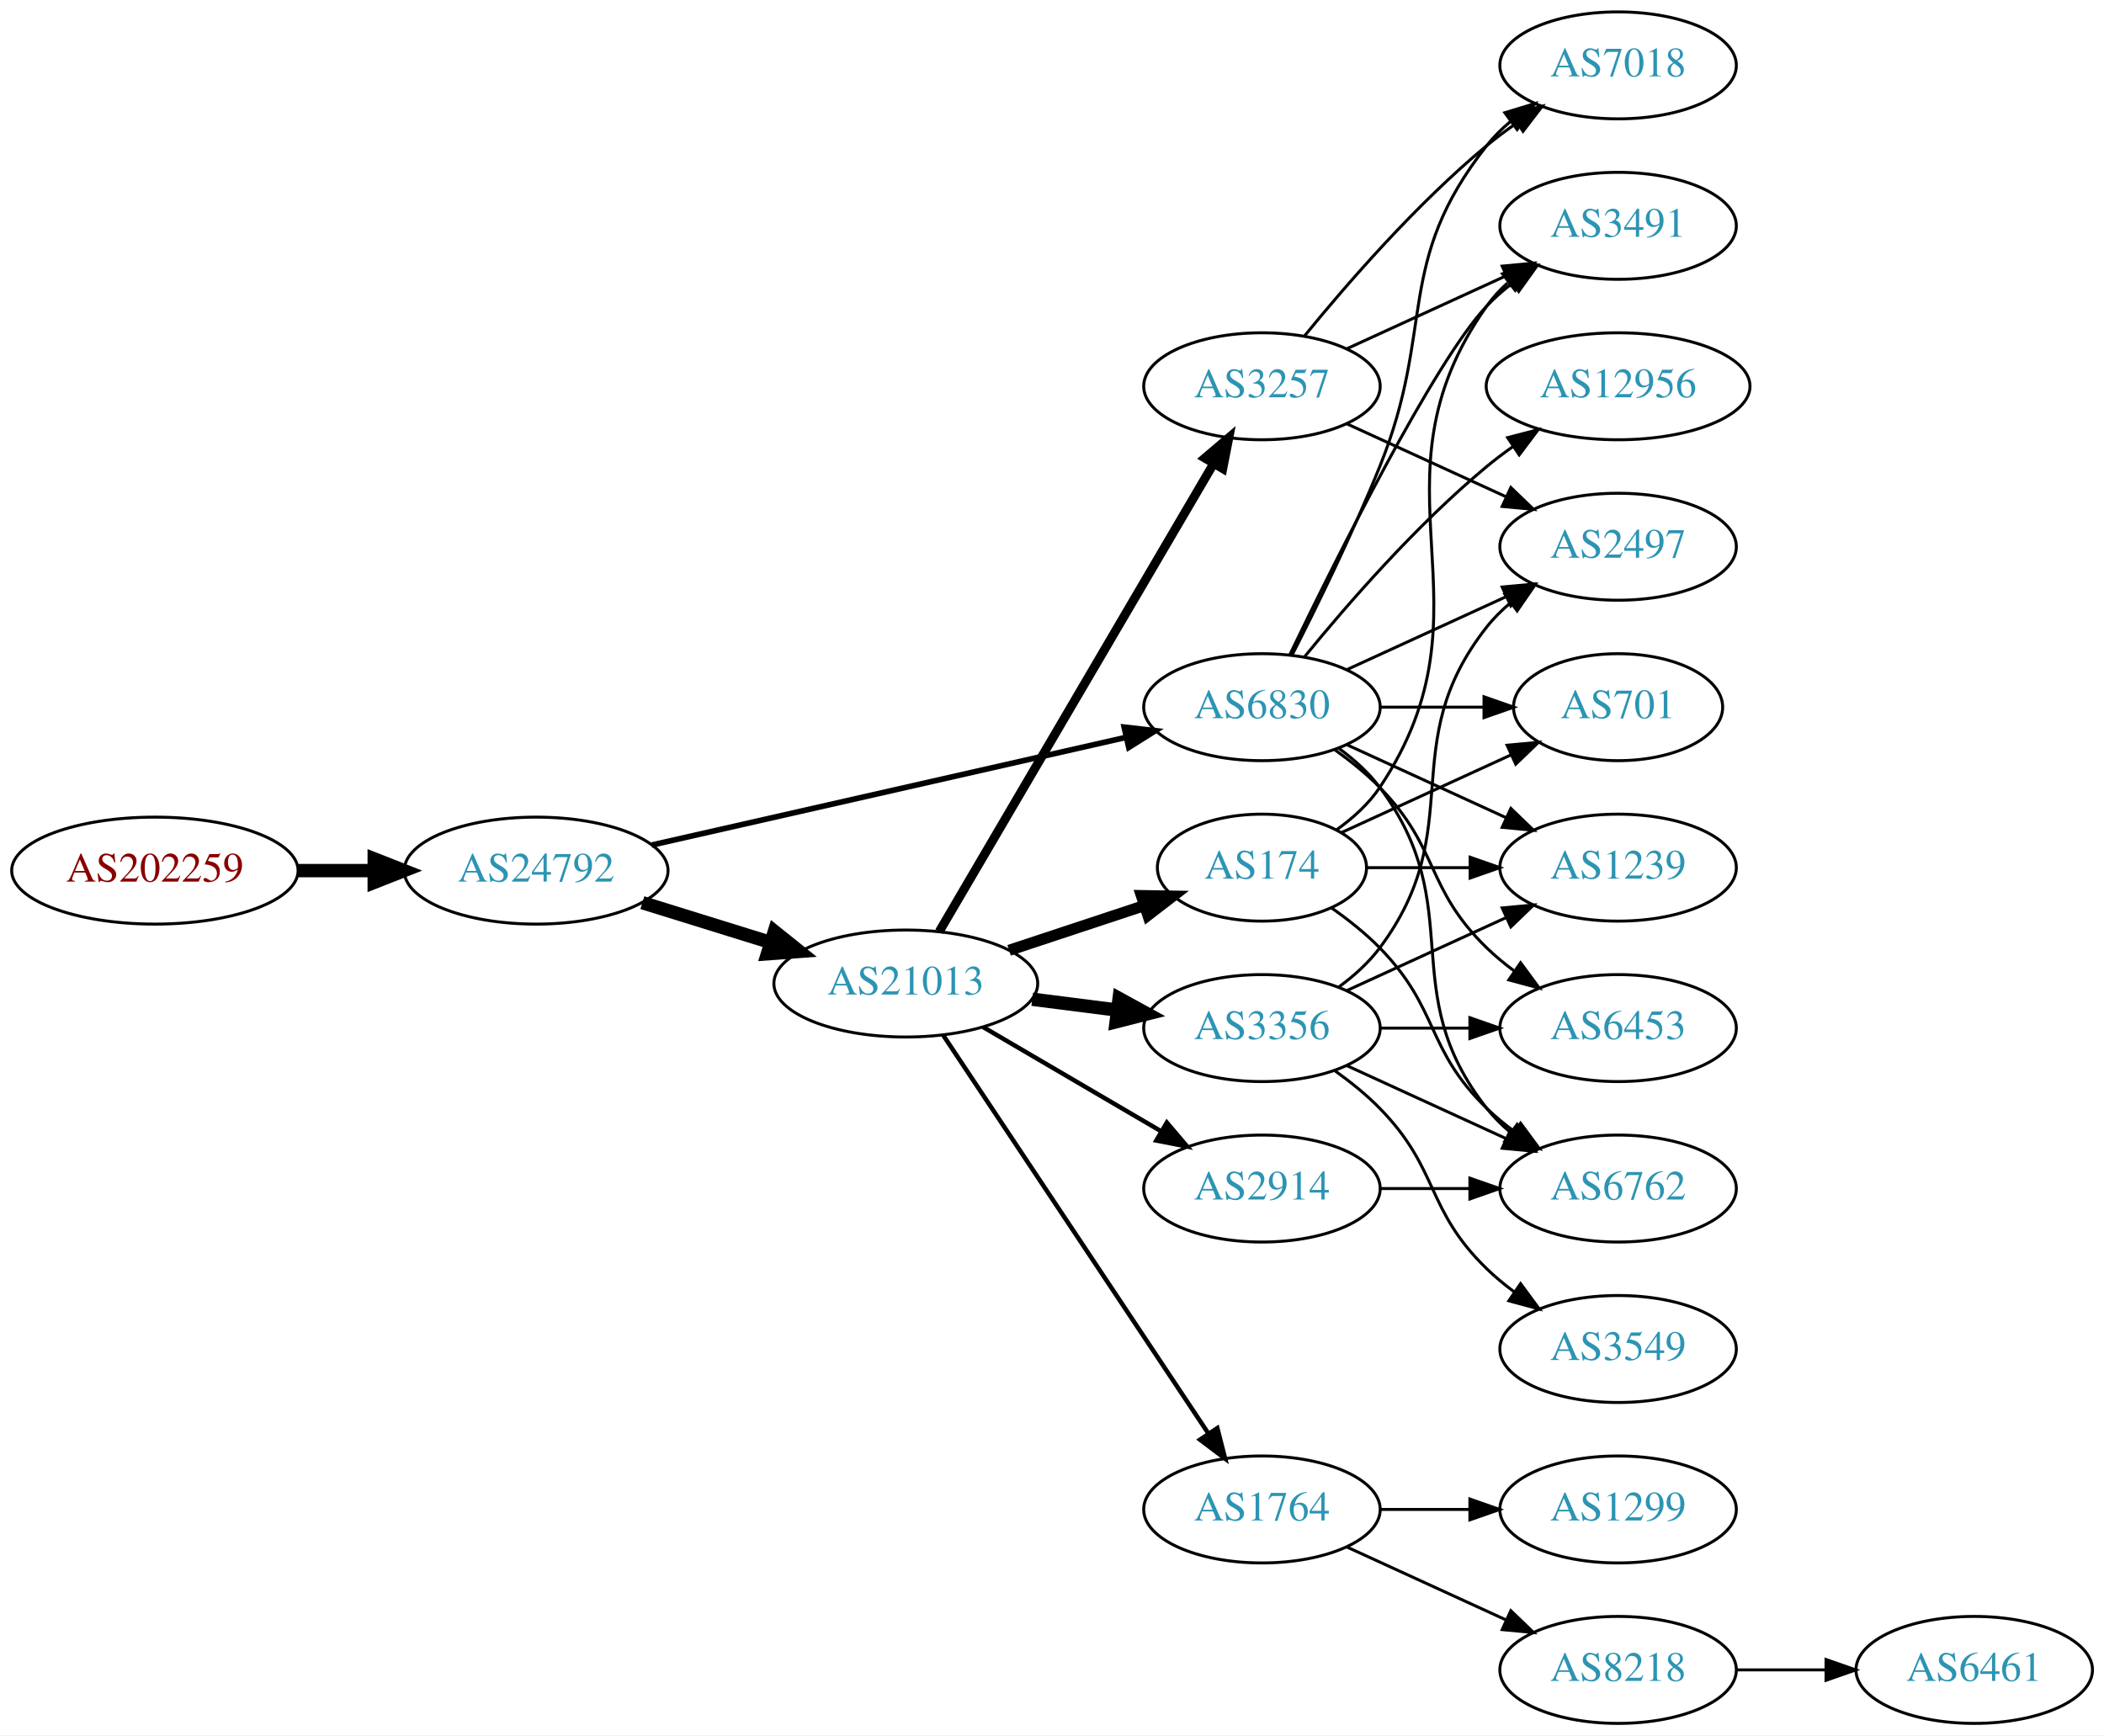
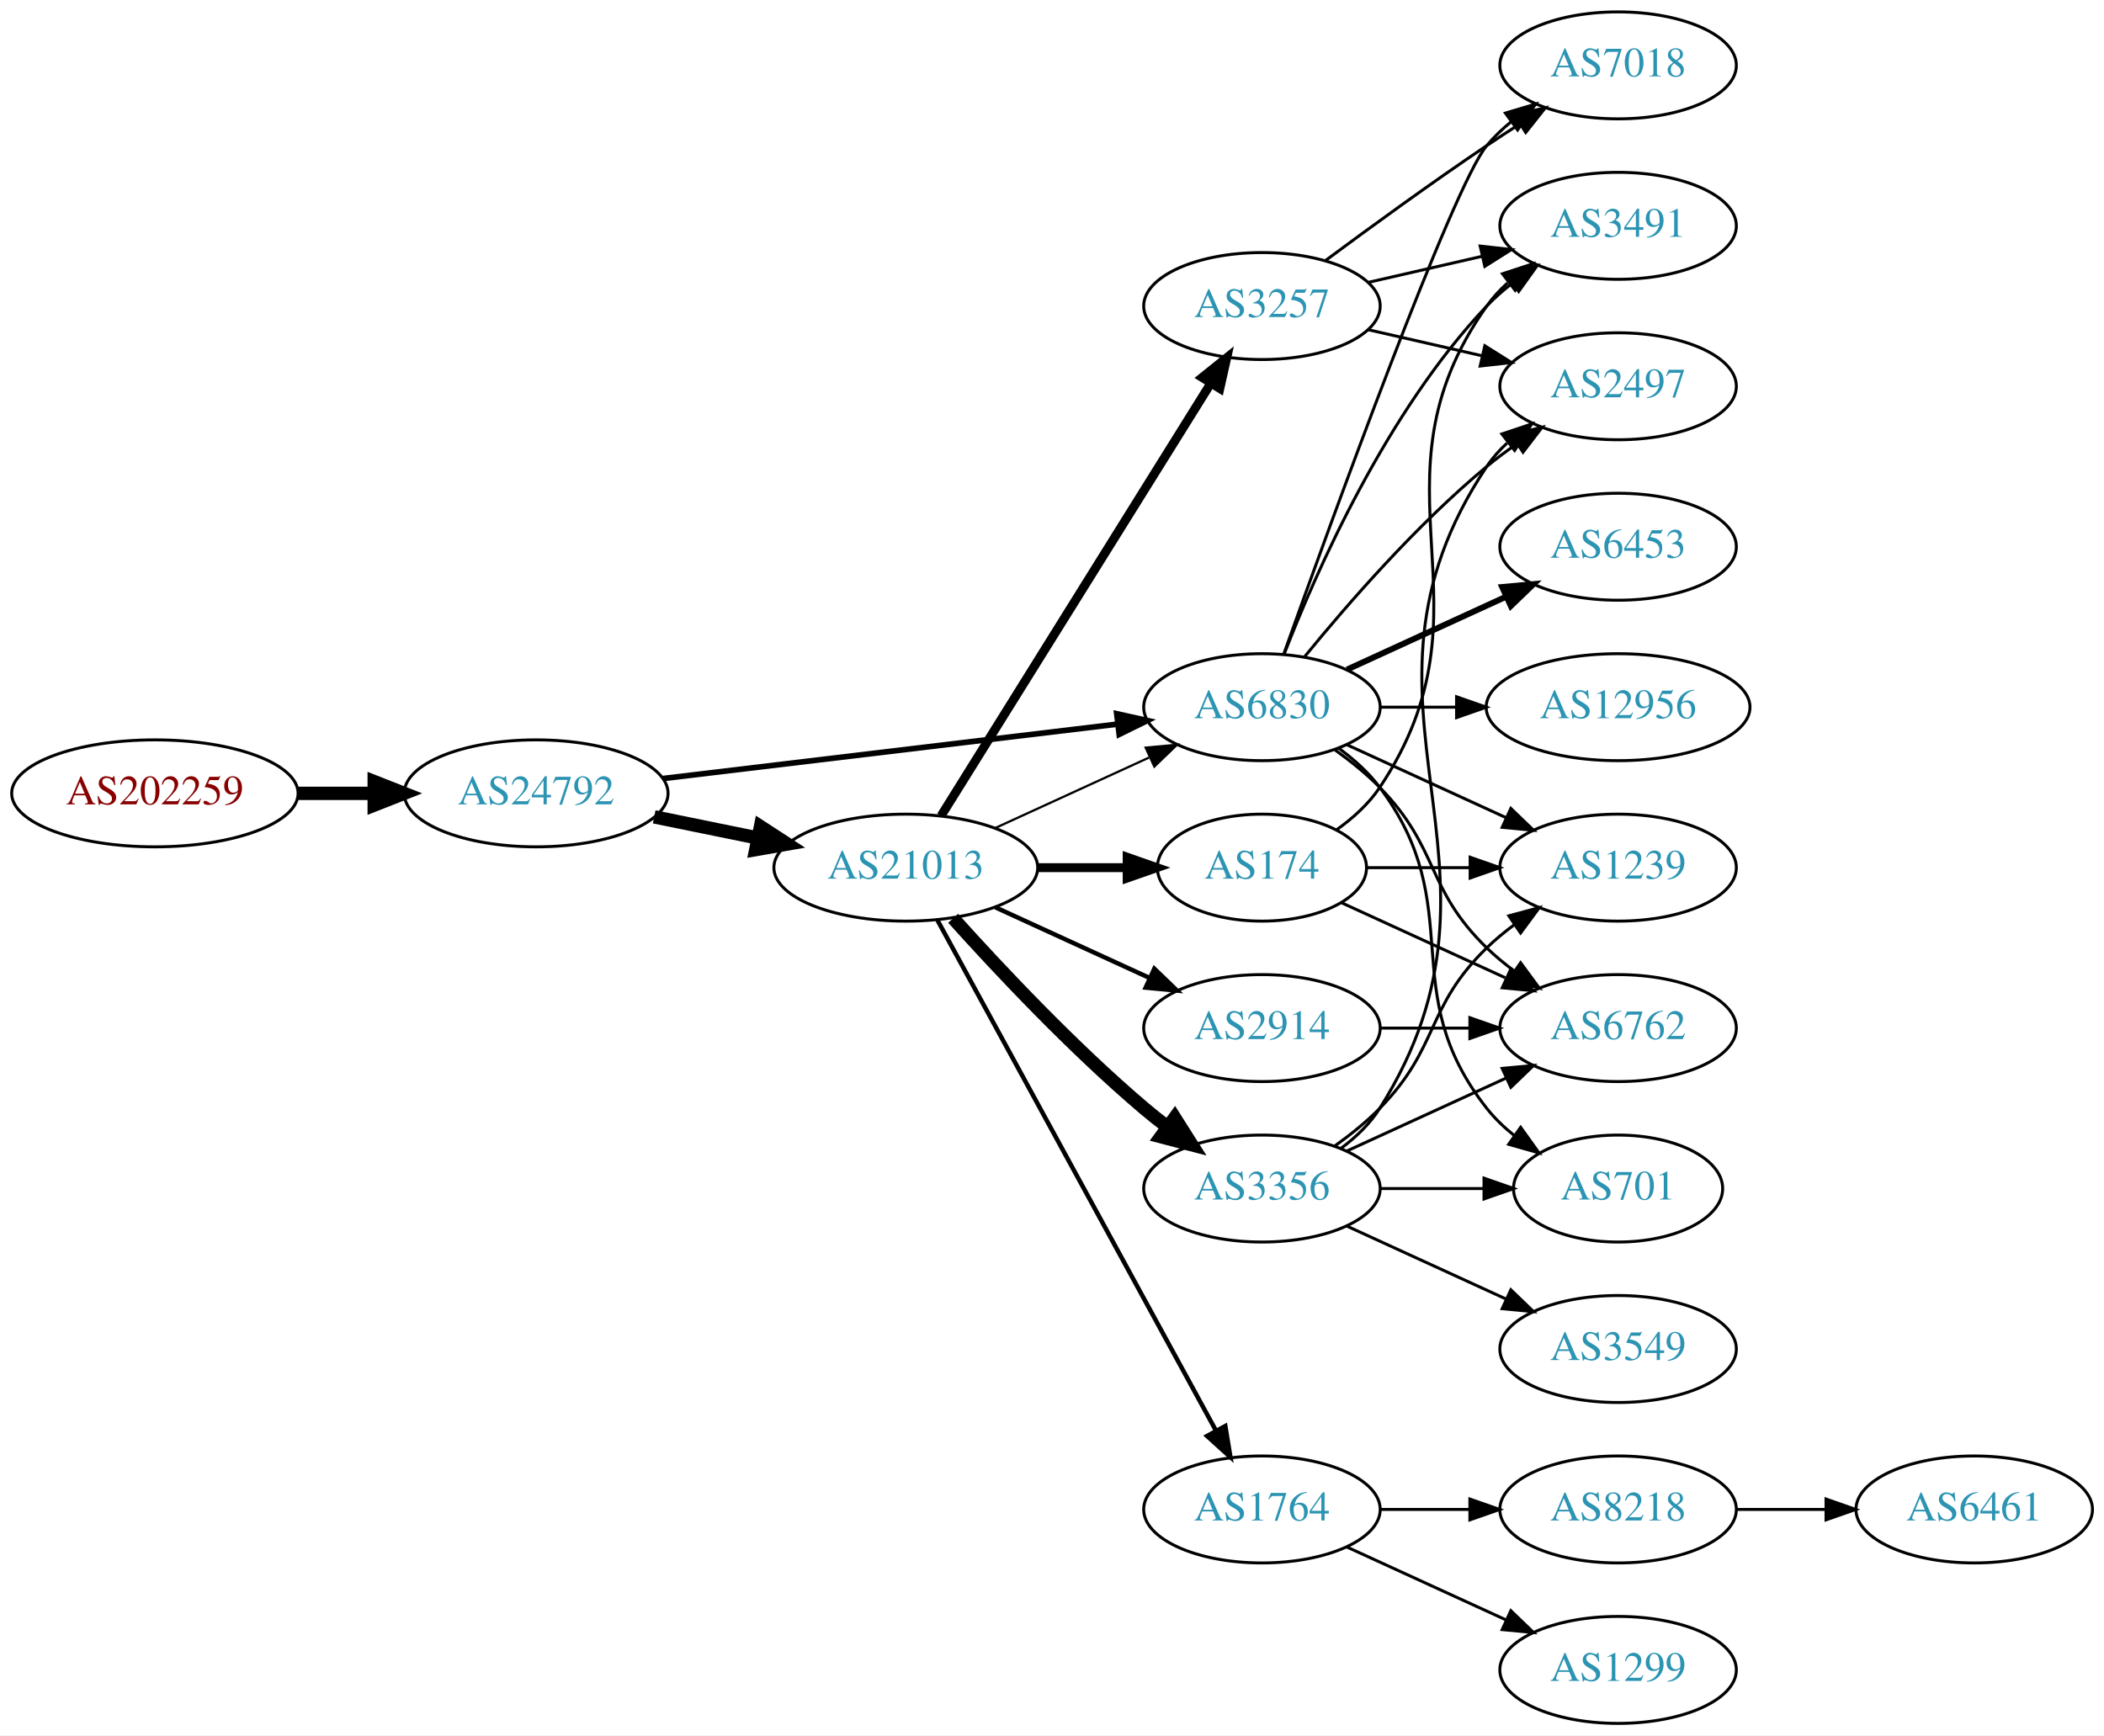
<svg xmlns="http://www.w3.org/2000/svg" xmlns:xlink="http://www.w3.org/1999/xlink" width="708pt" height="584pt" viewBox="0.00 0.00 707.95 584.00">
  <g id="graph0" class="graph" transform="scale(1 1) rotate(0) translate(4 580)">
    <polygon fill="white" stroke="none" points="-4,4 -4,-580 703.954,-580 703.954,4 -4,4" />
    <g id="node1" class="node">
      <g id="a_node1">
        <a xlink:href="/asn/202259" xlink:title="AS202259 ~ ISP4U GmbH [AT]">
-           <ellipse fill="#ffffff" stroke="black" cx="48.096" cy="-287" rx="48.192" ry="18" />
-           <text text-anchor="middle" x="48.096" y="-283.3" font-family="Times,serif" font-size="14.00" fill="#880000">AS202259</text>
+           <ellipse fill="#ffffff" stroke="black" cx="48.096" cy="-313" rx="48.192" ry="18" />
+           <text text-anchor="middle" x="48.096" y="-309.3" font-family="Times,serif" font-size="14.00" fill="#880000">AS202259</text>
        </a>
      </g>
    </g>
    <g id="node2" class="node">
      <g id="a_node2">
        <a xlink:href="/asn/24792" xlink:title="AS24792 ~ KITZNET-AS [AT]">
-           <ellipse fill="#ffffff" stroke="black" cx="176.388" cy="-287" rx="44.393" ry="18" />
-           <text text-anchor="middle" x="176.388" y="-283.3" font-family="Times,serif" font-size="14.00" fill="#2c94b3">AS24792</text>
+           <ellipse fill="#ffffff" stroke="black" cx="176.388" cy="-313" rx="44.393" ry="18" />
+           <text text-anchor="middle" x="176.388" y="-309.3" font-family="Times,serif" font-size="14.00" fill="#2c94b3">AS24792</text>
        </a>
      </g>
    </g>
    <g id="edge1" class="edge">
-       <path fill="none" stroke="black" stroke-width="4.5" d="M96.481,-287C104.742,-287 113.386,-287 121.799,-287" />
-       <polygon fill="black" stroke="black" stroke-width="4.5" points="121.904,-290.938 131.904,-287 121.904,-283.063 121.904,-290.938" />
+       <path fill="none" stroke="black" stroke-width="4.5" d="M96.481,-313C104.742,-313 113.386,-313 121.799,-313" />
+       <polygon fill="black" stroke="black" stroke-width="4.5" points="121.904,-316.938 131.904,-313 121.904,-309.063 121.904,-316.938" />
    </g>
    <g id="node3" class="node">
      <g id="a_node3">
+         <a xlink:href="/asn/21013" xlink:title="AS21013 ~ Wels, AT [AT]">
+           <ellipse fill="#ffffff" stroke="black" cx="300.78" cy="-288" rx="44.393" ry="18" />
+           <text text-anchor="middle" x="300.78" y="-284.3" font-family="Times,serif" font-size="14.00" fill="#2c94b3">AS21013</text>
+         </a>
+       </g>
+     </g>
+     <g id="edge2" class="edge">
+       <path fill="none" stroke="black" stroke-width="4.5" d="M216.113,-305.09C227.163,-302.833 239.348,-300.344 250.919,-297.98" />
+       <polygon fill="black" stroke="black" stroke-width="4.5" points="251.876,-301.804 260.886,-295.945 250.3,-294.088 251.876,-301.804" />
+     </g>
+     <g id="node4" class="node">
+       <g id="a_node4">
        <a xlink:href="/asn/6830" xlink:title="AS6830 ~ LGI-UPC [AT]">
          <ellipse fill="#ffffff" stroke="black" cx="420.622" cy="-342" rx="39.794" ry="18" />
          <text text-anchor="middle" x="420.622" y="-338.3" font-family="Times,serif" font-size="14.00" fill="#2c94b3">AS6830</text>
        </a>
      </g>
    </g>
-     <g id="edge2" class="edge">
-       <path fill="none" stroke="black" stroke-width="1.895" d="M215.237,-295.594C258.411,-305.396 328.944,-321.411 374.823,-331.828" />
-       <polygon fill="black" stroke="black" stroke-width="1.895" points="374.26,-335.289 384.787,-334.091 375.81,-328.463 374.26,-335.289" />
-     </g>
-     <g id="node4" class="node">
-       <g id="a_node4">
-         <a xlink:href="/asn/21013" xlink:title="AS21013 ~ Wels, AT [AT]">
-           <ellipse fill="#ffffff" stroke="black" cx="300.78" cy="-249" rx="44.393" ry="18" />
-           <text text-anchor="middle" x="300.78" y="-245.3" font-family="Times,serif" font-size="14.00" fill="#2c94b3">AS21013</text>
-         </a>
-       </g>
-     </g>
    <g id="edge3" class="edge">
-       <path fill="none" stroke="black" stroke-width="4.5" d="M212.133,-276.212C225.57,-272.041 241.113,-267.215 255.346,-262.796" />
-       <polygon fill="black" stroke="black" stroke-width="4.5" points="256.565,-266.54 264.948,-259.815 254.23,-259.019 256.565,-266.54" />
+       <path fill="none" stroke="black" stroke-width="1.895" d="M219.029,-317.985C261.572,-323.078 327.537,-330.976 372.098,-336.31" />
+       <polygon fill="black" stroke="black" stroke-width="1.895" points="371.755,-339.794 382.1,-337.508 372.587,-332.844 371.755,-339.794" />
+     </g>
+     <g id="edge9" class="edge">
+       <path fill="none" stroke="black" stroke-width="0.75" d="M330.909,-301.348C346.521,-308.502 365.918,-317.391 382.59,-325.03" />
+       <polygon fill="black" stroke="black" stroke-width="0.75" points="381.493,-328.378 392.042,-329.362 384.409,-322.014 381.493,-328.378" />
    </g>
    <g id="node5" class="node">
      <g id="a_node5">
-         <a xlink:href="/asn/2497" xlink:title="AS2497 ~ Internet Initiative Japan Inc. [JP]">
-           <ellipse fill="#ffffff" stroke="black" cx="540.465" cy="-396" rx="39.794" ry="18" />
-           <text text-anchor="middle" x="540.465" y="-392.3" font-family="Times,serif" font-size="14.00" fill="#2c94b3">AS2497</text>
+         <a xlink:href="/asn/1764" xlink:title="AS1764 ~ NEXTLAYER-AS [AT]">
+           <ellipse fill="#ffffff" stroke="black" cx="420.622" cy="-72" rx="39.794" ry="18" />
+           <text text-anchor="middle" x="420.622" y="-68.3" font-family="Times,serif" font-size="14.00" fill="#2c94b3">AS1764</text>
        </a>
      </g>
    </g>
    <g id="edge4" class="edge">
-       <path fill="none" stroke="black" d="M449.251,-354.661C465.208,-361.973 485.479,-371.261 502.761,-379.181" />
-       <polygon fill="black" stroke="black" points="501.46,-382.435 512.009,-383.419 504.376,-376.071 501.46,-382.435" />
+       <path fill="none" stroke="black" stroke-width="1.5" d="M311.423,-270.324C332.105,-232.416 380.817,-143.127 405.197,-98.442" />
+       <polygon fill="black" stroke="black" stroke-width="1.5" points="408.294,-100.072 410.011,-89.618 402.149,-96.72 408.294,-100.072" />
    </g>
    <g id="node6" class="node">
      <g id="a_node6">
-         <a xlink:href="/asn/701" xlink:title="AS701 ~ UUNET [US]">
-           <ellipse fill="#ffffff" stroke="black" cx="540.465" cy="-342" rx="35.194" ry="18" />
-           <text text-anchor="middle" x="540.465" y="-338.3" font-family="Times,serif" font-size="14.00" fill="#2c94b3">AS701</text>
+         <a xlink:href="/asn/3356" xlink:title="AS3356 ~ Level 3 Parent, LLC [US]">
+           <ellipse fill="#ffffff" stroke="black" cx="420.622" cy="-180" rx="39.794" ry="18" />
+           <text text-anchor="middle" x="420.622" y="-176.3" font-family="Times,serif" font-size="14.00" fill="#2c94b3">AS3356</text>
        </a>
      </g>
    </g>
    <g id="edge5" class="edge">
-       <path fill="none" stroke="black" d="M460.535,-342C471.622,-342 483.781,-342 495.164,-342" />
-       <polygon fill="black" stroke="black" points="495.345,-345.5 505.345,-342 495.345,-338.5 495.345,-345.5" />
+       <path fill="none" stroke="black" stroke-width="4.5" d="M316.712,-270.956C332.038,-253.903 356.974,-227.35 380.976,-207 383.473,-204.883 386.133,-202.768 388.845,-200.707" />
+       <polygon fill="black" stroke="black" stroke-width="4.5" points="391.269,-203.812 397.021,-194.734 386.623,-197.453 391.269,-203.812" />
    </g>
    <g id="node7" class="node">
      <g id="a_node7">
-         <a xlink:href="/asn/6762" xlink:title="AS6762 ~ TELECOM ITALIA SPARKLE S.p.A. [IT]">
-           <ellipse fill="#ffffff" stroke="black" cx="540.465" cy="-180" rx="39.794" ry="18" />
-           <text text-anchor="middle" x="540.465" y="-176.3" font-family="Times,serif" font-size="14.00" fill="#2c94b3">AS6762</text>
+         <a xlink:href="/asn/2914" xlink:title="AS2914 ~ NTT America, Inc. [US]">
+           <ellipse fill="#ffffff" stroke="black" cx="420.622" cy="-234" rx="39.794" ry="18" />
+           <text text-anchor="middle" x="420.622" y="-230.3" font-family="Times,serif" font-size="14.00" fill="#2c94b3">AS2914</text>
        </a>
      </g>
    </g>
    <g id="edge6" class="edge">
-       <path fill="none" stroke="black" d="M446.553,-328.118C451.629,-324.389 456.547,-319.984 460.269,-315 490.54,-274.458 464.97,-246.754 496.269,-207 498.594,-204.047 501.337,-201.33 504.296,-198.853" />
-       <polygon fill="black" stroke="black" points="506.489,-201.585 512.493,-192.855 502.356,-195.936 506.489,-201.585" />
+       <path fill="none" stroke="black" stroke-width="1.5" d="M330.909,-274.652C346.521,-267.498 365.918,-258.609 382.59,-250.97" />
+       <polygon fill="black" stroke="black" stroke-width="1.5" points="384.409,-253.986 392.042,-246.638 381.493,-247.622 384.409,-253.986" />
    </g>
    <g id="node8" class="node">
      <g id="a_node8">
-         <a xlink:href="/asn/6453" xlink:title="AS6453 ~ TATA COMMUNICATIONS (AMERICA) INC [US]">
-           <ellipse fill="#ffffff" stroke="black" cx="540.465" cy="-234" rx="39.794" ry="18" />
-           <text text-anchor="middle" x="540.465" y="-230.3" font-family="Times,serif" font-size="14.00" fill="#2c94b3">AS6453</text>
+         <a xlink:href="/asn/174" xlink:title="AS174 ~ Cogent Communications [US]">
+           <ellipse fill="#ffffff" stroke="black" cx="420.622" cy="-288" rx="35.194" ry="18" />
+           <text text-anchor="middle" x="420.622" y="-284.3" font-family="Times,serif" font-size="14.00" fill="#2c94b3">AS174</text>
        </a>
      </g>
    </g>
    <g id="edge7" class="edge">
-       <path fill="none" stroke="black" d="M445.216,-327.611C450.472,-323.852 455.804,-319.563 460.269,-315 480.441,-294.383 475.575,-281.094 496.269,-261 499.114,-258.237 502.288,-255.614 505.588,-253.166" />
-       <polygon fill="black" stroke="black" points="507.653,-255.994 513.936,-247.462 503.704,-250.214 507.653,-255.994" />
+       <path fill="none" stroke="black" stroke-width="3" d="M344.991,-288C354.839,-288 365.319,-288 375.216,-288" />
+       <polygon fill="black" stroke="black" stroke-width="3" points="375.268,-291.5 385.268,-288 375.268,-284.5 375.268,-291.5" />
    </g>
    <g id="node9" class="node">
      <g id="a_node9">
+         <a xlink:href="/asn/3257" xlink:title="AS3257 ~ GTT [DE]">
+           <ellipse fill="#ffffff" stroke="black" cx="420.622" cy="-477" rx="39.794" ry="18" />
+           <text text-anchor="middle" x="420.622" y="-473.3" font-family="Times,serif" font-size="14.00" fill="#2c94b3">AS3257</text>
+         </a>
+       </g>
+     </g>
+     <g id="edge8" class="edge">
+       <path fill="none" stroke="black" stroke-width="3" d="M312.655,-305.442C333.438,-338.775 378.899,-411.686 403.327,-450.866" />
+       <polygon fill="black" stroke="black" stroke-width="3" points="400.513,-452.966 408.773,-459.6 406.453,-449.263 400.513,-452.966" />
+     </g>
+     <g id="node13" class="node">
+       <g id="a_node13">
+         <a xlink:href="/asn/7018" xlink:title="AS7018 ~ AT&amp;T Services, Inc. [US]">
+           <ellipse fill="#ffffff" stroke="black" cx="540.465" cy="-558" rx="39.794" ry="18" />
+           <text text-anchor="middle" x="540.465" y="-554.3" font-family="Times,serif" font-size="14.00" fill="#2c94b3">AS7018</text>
+         </a>
+       </g>
+     </g>
+     <g id="edge13" class="edge">
+       <path fill="none" stroke="black" d="M427.952,-359.86C443.793,-404.267 484.702,-517.103 496.269,-531 498.673,-533.889 501.47,-536.563 504.462,-539.013" />
+       <polygon fill="black" stroke="black" points="502.551,-541.95 512.705,-544.973 506.652,-536.277 502.551,-541.95" />
+     </g>
+     <g id="node14" class="node">
+       <g id="a_node14">
        <a xlink:href="/asn/3491" xlink:title="AS3491 ~ PCCW Global, Inc. [US]">
          <ellipse fill="#ffffff" stroke="black" cx="540.465" cy="-504" rx="39.794" ry="18" />
          <text text-anchor="middle" x="540.465" y="-500.3" font-family="Times,serif" font-size="14.00" fill="#2c94b3">AS3491</text>
        </a>
      </g>
    </g>
-     <g id="edge8" class="edge">
-       <path fill="none" stroke="black" d="M429.969,-359.595C445.437,-391.732 478.582,-458.34 496.269,-477 498.854,-479.728 501.772,-482.294 504.84,-484.677" />
+     <g id="edge14" class="edge">
+       <path fill="none" stroke="black" d="M428.145,-359.994C438.896,-387.728 462.553,-441.429 496.269,-477 498.854,-479.728 501.772,-482.294 504.84,-484.677" />
      <polygon fill="black" stroke="black" points="502.994,-487.658 513.189,-490.543 507.019,-481.93 502.994,-487.658" />
    </g>
-     <g id="node10" class="node">
-       <g id="a_node10">
-         <a xlink:href="/asn/12956" xlink:title="AS12956 ~ TELXIUS [ES]">
-           <ellipse fill="#ffffff" stroke="black" cx="540.465" cy="-450" rx="44.393" ry="18" />
-           <text text-anchor="middle" x="540.465" y="-446.3" font-family="Times,serif" font-size="14.00" fill="#2c94b3">AS12956</text>
-         </a>
-       </g>
-     </g>
-     <g id="edge9" class="edge">
-       <path fill="none" stroke="black" d="M435.041,-359.065C449.156,-376.375 472.571,-403.345 496.269,-423 499.006,-425.271 501.95,-427.494 504.967,-429.63" />
-       <polygon fill="black" stroke="black" points="503.299,-432.725 513.556,-435.379 507.193,-426.908 503.299,-432.725" />
-     </g>
-     <g id="node11" class="node">
-       <g id="a_node11">
-         <a xlink:href="/asn/7018" xlink:title="AS7018 ~ AT&amp;T Services, Inc. [US]">
-           <ellipse fill="#ffffff" stroke="black" cx="540.465" cy="-558" rx="39.794" ry="18" />
-           <text text-anchor="middle" x="540.465" y="-554.3" font-family="Times,serif" font-size="14.00" fill="#2c94b3">AS7018</text>
-         </a>
-       </g>
-     </g>
-     <g id="edge10" class="edge">
-       <path fill="none" stroke="black" d="M430.703,-359.417C438.972,-375.634 451.233,-400.603 460.269,-423 479.199,-469.922 464.97,-491.246 496.269,-531 498.594,-533.953 501.337,-536.67 504.296,-539.147" />
-       <polygon fill="black" stroke="black" points="502.356,-542.064 512.493,-545.145 506.489,-536.415 502.356,-542.064" />
-     </g>
-     <g id="node12" class="node">
-       <g id="a_node12">
+     <g id="node15" class="node">
+       <g id="a_node15">
+         <a xlink:href="/asn/2497" xlink:title="AS2497 ~ Internet Initiative Japan Inc. [JP]">
+           <ellipse fill="#ffffff" stroke="black" cx="540.465" cy="-450" rx="39.794" ry="18" />
+           <text text-anchor="middle" x="540.465" y="-446.3" font-family="Times,serif" font-size="14.00" fill="#2c94b3">AS2497</text>
+         </a>
+       </g>
+     </g>
+     <g id="edge15" class="edge">
+       <path fill="none" stroke="black" d="M435.041,-359.065C449.156,-376.375 472.571,-403.345 496.269,-423 499.485,-425.668 502.986,-428.27 506.556,-430.741" />
+       <polygon fill="black" stroke="black" points="504.634,-433.666 514.912,-436.236 508.48,-427.817 504.634,-433.666" />
+     </g>
+     <g id="node16" class="node">
+       <g id="a_node16">
+         <a xlink:href="/asn/6762" xlink:title="AS6762 ~ TELECOM ITALIA SPARKLE S.p.A. [IT]">
+           <ellipse fill="#ffffff" stroke="black" cx="540.465" cy="-234" rx="39.794" ry="18" />
+           <text text-anchor="middle" x="540.465" y="-230.3" font-family="Times,serif" font-size="14.00" fill="#2c94b3">AS6762</text>
+         </a>
+       </g>
+     </g>
+     <g id="edge16" class="edge">
+       <path fill="none" stroke="black" d="M445.216,-327.611C450.472,-323.852 455.804,-319.563 460.269,-315 480.441,-294.383 475.575,-281.094 496.269,-261 499.114,-258.237 502.288,-255.614 505.588,-253.166" />
+       <polygon fill="black" stroke="black" points="507.653,-255.994 513.936,-247.462 503.704,-250.214 507.653,-255.994" />
+     </g>
+     <g id="node17" class="node">
+       <g id="a_node17">
        <a xlink:href="/asn/1239" xlink:title="AS1239 ~ Sprint [US]">
          <ellipse fill="#ffffff" stroke="black" cx="540.465" cy="-288" rx="39.794" ry="18" />
          <text text-anchor="middle" x="540.465" y="-284.3" font-family="Times,serif" font-size="14.00" fill="#2c94b3">AS1239</text>
        </a>
      </g>
    </g>
-     <g id="edge11" class="edge">
+     <g id="edge17" class="edge">
      <path fill="none" stroke="black" d="M449.251,-329.339C465.208,-322.027 485.479,-312.739 502.761,-304.819" />
      <polygon fill="black" stroke="black" points="504.376,-307.929 512.009,-300.581 501.46,-301.565 504.376,-307.929" />
    </g>
-     <g id="node13" class="node">
-       <g id="a_node13">
-         <a xlink:href="/asn/174" xlink:title="AS174 ~ Cogent Communications [US]">
-           <ellipse fill="#ffffff" stroke="black" cx="420.622" cy="-288" rx="35.194" ry="18" />
-           <text text-anchor="middle" x="420.622" y="-284.3" font-family="Times,serif" font-size="14.00" fill="#2c94b3">AS174</text>
-         </a>
-       </g>
-     </g>
-     <g id="edge12" class="edge">
-       <path fill="none" stroke="black" stroke-width="3.75" d="M335.549,-260.176C349.695,-264.858 366.223,-270.328 380.863,-275.173" />
-       <polygon fill="black" stroke="black" stroke-width="3.75" points="380.051,-278.59 390.644,-278.41 382.25,-271.945 380.051,-278.59" />
-     </g>
-     <g id="node14" class="node">
-       <g id="a_node14">
-         <a xlink:href="/asn/1764" xlink:title="AS1764 ~ NEXTLAYER-AS [AT]">
-           <ellipse fill="#ffffff" stroke="black" cx="420.622" cy="-72" rx="39.794" ry="18" />
-           <text text-anchor="middle" x="420.622" y="-68.3" font-family="Times,serif" font-size="14.00" fill="#2c94b3">AS1764</text>
-         </a>
-       </g>
-     </g>
-     <g id="edge13" class="edge">
-       <path fill="none" stroke="black" stroke-width="1.5" d="M313.294,-231.706C334.116,-200.431 378.125,-134.329 402.49,-97.733" />
-       <polygon fill="black" stroke="black" stroke-width="1.5" points="405.607,-99.367 408.235,-89.103 399.78,-95.488 405.607,-99.367" />
-     </g>
-     <g id="node15" class="node">
-       <g id="a_node15">
-         <a xlink:href="/asn/3257" xlink:title="AS3257 ~ GTT [DE]">
-           <ellipse fill="#ffffff" stroke="black" cx="420.622" cy="-450" rx="39.794" ry="18" />
-           <text text-anchor="middle" x="420.622" y="-446.3" font-family="Times,serif" font-size="14.00" fill="#2c94b3">AS3257</text>
-         </a>
-       </g>
-     </g>
-     <g id="edge14" class="edge">
-       <path fill="none" stroke="black" stroke-width="3" d="M312.031,-266.486C332.803,-301.915 379.951,-382.335 404.353,-423.956" />
-       <polygon fill="black" stroke="black" stroke-width="3" points="401.401,-425.841 409.478,-432.698 407.44,-422.301 401.401,-425.841" />
-     </g>
-     <g id="node16" class="node">
-       <g id="a_node16">
-         <a xlink:href="/asn/3356" xlink:title="AS3356 ~ Level 3 Parent, LLC [US]">
-           <ellipse fill="#ffffff" stroke="black" cx="420.622" cy="-234" rx="39.794" ry="18" />
-           <text text-anchor="middle" x="420.622" y="-230.3" font-family="Times,serif" font-size="14.00" fill="#2c94b3">AS3356</text>
-         </a>
-       </g>
-     </g>
-     <g id="edge15" class="edge">
-       <path fill="none" stroke="black" stroke-width="4.5" d="M343.327,-243.712C352.573,-242.535 362.445,-241.278 371.917,-240.072" />
-       <polygon fill="black" stroke="black" stroke-width="4.5" points="372.565,-243.959 381.988,-238.79 371.571,-236.147 372.565,-243.959" />
-     </g>
-     <g id="node17" class="node">
-       <g id="a_node17">
-         <a xlink:href="/asn/2914" xlink:title="AS2914 ~ NTT America, Inc. [US]">
-           <ellipse fill="#ffffff" stroke="black" cx="420.622" cy="-180" rx="39.794" ry="18" />
-           <text text-anchor="middle" x="420.622" y="-176.3" font-family="Times,serif" font-size="14.00" fill="#2c94b3">AS2914</text>
-         </a>
-       </g>
-     </g>
-     <g id="edge16" class="edge">
-       <path fill="none" stroke="black" stroke-width="1.5" d="M326.771,-234.367C344.269,-224.122 367.822,-210.331 386.827,-199.202" />
-       <polygon fill="black" stroke="black" stroke-width="1.5" points="388.612,-202.213 395.473,-194.14 385.075,-196.173 388.612,-202.213" />
-     </g>
-     <g id="edge21" class="edge">
-       <path fill="none" stroke="black" d="M447.483,-299.851C464.215,-307.518 486.205,-317.594 504.488,-325.972" />
-       <polygon fill="black" stroke="black" points="503.115,-329.193 513.664,-330.177 506.031,-322.829 503.115,-329.193" />
-     </g>
-     <g id="edge22" class="edge">
-       <path fill="none" stroke="black" d="M444.005,-274.468C449.647,-270.51 455.461,-265.914 460.269,-261 480.441,-240.383 475.575,-227.094 496.269,-207 499.114,-204.237 502.288,-201.614 505.588,-199.166" />
-       <polygon fill="black" stroke="black" points="507.653,-201.994 513.936,-193.462 503.704,-196.214 507.653,-201.994" />
-     </g>
-     <g id="edge23" class="edge">
-       <path fill="none" stroke="black" d="M445.74,-300.734C451.229,-304.648 456.536,-309.423 460.269,-315 501.293,-376.294 453.69,-416.775 496.269,-477 498.26,-479.816 500.647,-482.401 503.263,-484.76" />
-       <polygon fill="black" stroke="black" points="501.562,-487.865 511.631,-491.162 505.815,-482.306 501.562,-487.865" />
-     </g>
-     <g id="edge20" class="edge">
-       <path fill="none" stroke="black" d="M456.024,-288C466.848,-288 479.016,-288 490.642,-288" />
-       <polygon fill="black" stroke="black" points="490.673,-291.5 500.673,-288 490.673,-284.5 490.673,-291.5" />
-     </g>
    <g id="node18" class="node">
      <g id="a_node18">
+         <a xlink:href="/asn/6453" xlink:title="AS6453 ~ TATA COMMUNICATIONS (AMERICA) INC [US]">
+           <ellipse fill="#ffffff" stroke="black" cx="540.465" cy="-396" rx="39.794" ry="18" />
+           <text text-anchor="middle" x="540.465" y="-392.3" font-family="Times,serif" font-size="14.00" fill="#2c94b3">AS6453</text>
+         </a>
+       </g>
+     </g>
+     <g id="edge18" class="edge">
+       <path fill="none" stroke="black" stroke-width="2" d="M449.251,-354.661C465.208,-361.973 485.479,-371.261 502.761,-379.181" />
+       <polygon fill="black" stroke="black" stroke-width="2" points="501.46,-382.435 512.009,-383.419 504.376,-376.071 501.46,-382.435" />
+     </g>
+     <g id="node19" class="node">
+       <g id="a_node19">
+         <a xlink:href="/asn/701" xlink:title="AS701 ~ UUNET [US]">
+           <ellipse fill="#ffffff" stroke="black" cx="540.465" cy="-180" rx="35.194" ry="18" />
+           <text text-anchor="middle" x="540.465" y="-176.3" font-family="Times,serif" font-size="14.00" fill="#2c94b3">AS701</text>
+         </a>
+       </g>
+     </g>
+     <g id="edge19" class="edge">
+       <path fill="none" stroke="black" d="M446.553,-328.118C451.629,-324.389 456.547,-319.984 460.269,-315 490.54,-274.458 464.97,-246.754 496.269,-207 498.915,-203.639 502.104,-200.583 505.535,-197.839" />
+       <polygon fill="black" stroke="black" points="507.673,-200.614 513.842,-192 503.648,-194.887 507.673,-200.614" />
+     </g>
+     <g id="node20" class="node">
+       <g id="a_node20">
+         <a xlink:href="/asn/12956" xlink:title="AS12956 ~ TELXIUS [ES]">
+           <ellipse fill="#ffffff" stroke="black" cx="540.465" cy="-342" rx="44.393" ry="18" />
+           <text text-anchor="middle" x="540.465" y="-338.3" font-family="Times,serif" font-size="14.00" fill="#2c94b3">AS12956</text>
+         </a>
+       </g>
+     </g>
+     <g id="edge20" class="edge">
+       <path fill="none" stroke="black" d="M460.535,-342C468.637,-342 477.313,-342 485.839,-342" />
+       <polygon fill="black" stroke="black" points="486.117,-345.5 496.117,-342 486.117,-338.5 486.117,-345.5" />
+     </g>
+     <g id="node10" class="node">
+       <g id="a_node10">
        <a xlink:href="/asn/8218" xlink:title="AS8218 ~ legacy Neotelecoms [FR]">
+           <ellipse fill="#ffffff" stroke="black" cx="540.465" cy="-72" rx="39.794" ry="18" />
+           <text text-anchor="middle" x="540.465" y="-68.3" font-family="Times,serif" font-size="14.00" fill="#2c94b3">AS8218</text>
+         </a>
+       </g>
+     </g>
+     <g id="edge10" class="edge">
+       <path fill="none" stroke="black" d="M460.535,-72C470.088,-72 480.438,-72 490.401,-72" />
+       <polygon fill="black" stroke="black" points="490.593,-75.5 500.593,-72 490.593,-68.5 490.593,-75.5" />
+     </g>
+     <g id="node11" class="node">
+       <g id="a_node11">
+         <a xlink:href="/asn/1299" xlink:title="AS1299 ~ Telia Carrier [EU]">
          <ellipse fill="#ffffff" stroke="black" cx="540.465" cy="-18" rx="39.794" ry="18" />
-           <text text-anchor="middle" x="540.465" y="-14.3" font-family="Times,serif" font-size="14.00" fill="#2c94b3">AS8218</text>
-         </a>
-       </g>
-     </g>
-     <g id="edge17" class="edge">
+           <text text-anchor="middle" x="540.465" y="-14.3" font-family="Times,serif" font-size="14.00" fill="#2c94b3">AS1299</text>
+         </a>
+       </g>
+     </g>
+     <g id="edge11" class="edge">
      <path fill="none" stroke="black" d="M449.251,-59.339C465.208,-52.027 485.479,-42.739 502.761,-34.819" />
      <polygon fill="black" stroke="black" points="504.376,-37.929 512.009,-30.581 501.46,-31.565 504.376,-37.929" />
    </g>
-     <g id="node19" class="node">
-       <g id="a_node19">
-         <a xlink:href="/asn/1299" xlink:title="AS1299 ~ Telia Carrier [EU]">
-           <ellipse fill="#ffffff" stroke="black" cx="540.465" cy="-72" rx="39.794" ry="18" />
-           <text text-anchor="middle" x="540.465" y="-68.3" font-family="Times,serif" font-size="14.00" fill="#2c94b3">AS1299</text>
-         </a>
-       </g>
-     </g>
-     <g id="edge18" class="edge">
-       <path fill="none" stroke="black" d="M460.535,-72C470.088,-72 480.438,-72 490.401,-72" />
-       <polygon fill="black" stroke="black" points="490.593,-75.5 500.593,-72 490.593,-68.5 490.593,-75.5" />
-     </g>
-     <g id="edge31" class="edge">
-       <path fill="none" stroke="black" d="M449.251,-437.339C465.208,-430.027 485.479,-420.739 502.761,-412.819" />
-       <polygon fill="black" stroke="black" points="504.376,-415.929 512.009,-408.581 501.46,-409.565 504.376,-415.929" />
-     </g>
-     <g id="edge32" class="edge">
-       <path fill="none" stroke="black" d="M449.251,-462.661C465.208,-469.973 485.479,-479.261 502.761,-487.181" />
-       <polygon fill="black" stroke="black" points="501.46,-490.435 512.009,-491.419 504.376,-484.071 501.46,-490.435" />
-     </g>
-     <g id="edge30" class="edge">
-       <path fill="none" stroke="black" d="M435.041,-467.065C449.156,-484.375 472.571,-511.345 496.269,-531 499.485,-533.668 502.986,-536.27 506.556,-538.741" />
-       <polygon fill="black" stroke="black" points="504.634,-541.666 514.912,-544.236 508.48,-535.817 504.634,-541.666" />
-     </g>
-     <g id="edge26" class="edge">
-       <path fill="none" stroke="black" d="M446.553,-247.882C451.629,-251.611 456.547,-256.016 460.269,-261 490.54,-301.542 464.97,-329.246 496.269,-369 498.594,-371.953 501.337,-374.67 504.296,-377.147" />
-       <polygon fill="black" stroke="black" points="502.356,-380.064 512.493,-383.145 506.489,-374.415 502.356,-380.064" />
-     </g>
    <g id="edge24" class="edge">
-       <path fill="none" stroke="black" d="M449.251,-221.339C465.208,-214.027 485.479,-204.739 502.761,-196.819" />
-       <polygon fill="black" stroke="black" points="504.376,-199.929 512.009,-192.581 501.46,-193.565 504.376,-199.929" />
-     </g>
-     <g id="edge28" class="edge">
-       <path fill="none" stroke="black" d="M460.535,-234C470.088,-234 480.438,-234 490.401,-234" />
-       <polygon fill="black" stroke="black" points="490.593,-237.5 500.593,-234 490.593,-230.5 490.593,-237.5" />
-     </g>
-     <g id="edge27" class="edge">
-       <path fill="none" stroke="black" d="M449.251,-246.661C465.208,-253.973 485.479,-263.261 502.761,-271.181" />
-       <polygon fill="black" stroke="black" points="501.46,-274.435 512.009,-275.419 504.376,-268.071 501.46,-274.435" />
+       <path fill="none" stroke="black" d="M447.148,-193.472C452.193,-197.223 456.948,-201.74 460.269,-207 512.219,-289.3 442.23,-342.056 496.269,-423 498.184,-425.869 500.518,-428.49 503.099,-430.872" />
+       <polygon fill="black" stroke="black" points="501.362,-433.954 511.41,-437.313 505.65,-428.421 501.362,-433.954" />
+     </g>
+     <g id="edge25" class="edge">
+       <path fill="none" stroke="black" d="M449.251,-192.661C465.208,-199.973 485.479,-209.261 502.761,-217.181" />
+       <polygon fill="black" stroke="black" points="501.46,-220.435 512.009,-221.419 504.376,-214.071 501.46,-220.435" />
+     </g>
+     <g id="edge22" class="edge">
+       <path fill="none" stroke="black" d="M445.216,-194.389C450.472,-198.148 455.804,-202.437 460.269,-207 480.441,-227.617 475.575,-240.906 496.269,-261 499.114,-263.763 502.288,-266.386 505.588,-268.834" />
+       <polygon fill="black" stroke="black" points="503.704,-271.786 513.936,-274.538 507.653,-266.006 503.704,-271.786" />
+     </g>
+     <g id="edge23" class="edge">
+       <path fill="none" stroke="black" d="M460.535,-180C471.622,-180 483.781,-180 495.164,-180" />
+       <polygon fill="black" stroke="black" points="495.345,-183.5 505.345,-180 495.345,-176.5 495.345,-183.5" />
    </g>
    <g id="node21" class="node">
      <g id="a_node21">
        <a xlink:href="/asn/3549" xlink:title="AS3549 ~ Level 3 Parent, LLC [US]">
          <ellipse fill="#ffffff" stroke="black" cx="540.465" cy="-126" rx="39.794" ry="18" />
          <text text-anchor="middle" x="540.465" y="-122.3" font-family="Times,serif" font-size="14.00" fill="#2c94b3">AS3549</text>
        </a>
      </g>
    </g>
-     <g id="edge25" class="edge">
-       <path fill="none" stroke="black" d="M445.216,-219.611C450.472,-215.852 455.804,-211.563 460.269,-207 480.441,-186.383 475.575,-173.094 496.269,-153 499.114,-150.237 502.288,-147.614 505.588,-145.166" />
-       <polygon fill="black" stroke="black" points="507.653,-147.994 513.936,-139.462 503.704,-142.214 507.653,-147.994" />
+     <g id="edge21" class="edge">
+       <path fill="none" stroke="black" d="M449.251,-167.339C465.208,-160.027 485.479,-150.739 502.761,-142.819" />
+       <polygon fill="black" stroke="black" points="504.376,-145.929 512.009,-138.581 501.46,-139.565 504.376,-145.929" />
+     </g>
+     <g id="edge26" class="edge">
+       <path fill="none" stroke="black" d="M460.535,-234C470.088,-234 480.438,-234 490.401,-234" />
+       <polygon fill="black" stroke="black" points="490.593,-237.5 500.593,-234 490.593,-230.5 490.593,-237.5" />
+     </g>
+     <g id="edge30" class="edge">
+       <path fill="none" stroke="black" d="M445.74,-300.734C451.229,-304.648 456.536,-309.423 460.269,-315 501.293,-376.294 453.69,-416.775 496.269,-477 498.26,-479.816 500.647,-482.401 503.263,-484.76" />
+       <polygon fill="black" stroke="black" points="501.562,-487.865 511.631,-491.162 505.815,-482.306 501.562,-487.865" />
+     </g>
+     <g id="edge32" class="edge">
+       <path fill="none" stroke="black" d="M447.483,-276.149C463.604,-268.762 484.606,-259.138 502.472,-250.952" />
+       <polygon fill="black" stroke="black" points="504.39,-253.923 512.023,-246.575 501.474,-247.559 504.39,-253.923" />
+     </g>
+     <g id="edge31" class="edge">
+       <path fill="none" stroke="black" d="M456.024,-288C466.848,-288 479.016,-288 490.642,-288" />
+       <polygon fill="black" stroke="black" points="490.673,-291.5 500.673,-288 490.673,-284.5 490.673,-291.5" />
+     </g>
+     <g id="edge27" class="edge">
+       <path fill="none" stroke="black" d="M441.953,-492.277C456.815,-503.304 477.559,-518.407 496.269,-531 499.818,-533.389 503.568,-535.839 507.317,-538.242" />
+       <polygon fill="black" stroke="black" points="505.643,-541.325 515.965,-543.712 509.385,-535.409 505.643,-541.325" />
    </g>
    <g id="edge29" class="edge">
-       <path fill="none" stroke="black" d="M460.535,-180C470.088,-180 480.438,-180 490.401,-180" />
-       <polygon fill="black" stroke="black" points="490.593,-183.5 500.593,-180 490.593,-176.5 490.593,-183.5" />
-     </g>
-     <g id="node20" class="node">
-       <g id="a_node20">
+       <path fill="none" stroke="black" d="M456.342,-484.955C468.341,-487.704 481.962,-490.825 494.655,-493.733" />
+       <polygon fill="black" stroke="black" points="494.057,-497.187 504.586,-496.009 495.621,-490.364 494.057,-497.187" />
+     </g>
+     <g id="edge28" class="edge">
+       <path fill="none" stroke="black" d="M456.342,-469.045C468.341,-466.296 481.962,-463.175 494.655,-460.267" />
+       <polygon fill="black" stroke="black" points="495.621,-463.636 504.586,-457.991 494.057,-456.813 495.621,-463.636" />
+     </g>
+     <g id="node12" class="node">
+       <g id="a_node12">
        <a xlink:href="/asn/6461" xlink:title="AS6461 ~ Zayo Bandwidth [US]">
-           <ellipse fill="#ffffff" stroke="black" cx="660.307" cy="-18" rx="39.794" ry="18" />
-           <text text-anchor="middle" x="660.307" y="-14.3" font-family="Times,serif" font-size="14.00" fill="#2c94b3">AS6461</text>
-         </a>
-       </g>
-     </g>
-     <g id="edge19" class="edge">
-       <path fill="none" stroke="black" d="M580.377,-18C589.931,-18 600.28,-18 610.243,-18" />
-       <polygon fill="black" stroke="black" points="610.436,-21.5 620.436,-18 610.436,-14.5 610.436,-21.5" />
+           <ellipse fill="#ffffff" stroke="black" cx="660.307" cy="-72" rx="39.794" ry="18" />
+           <text text-anchor="middle" x="660.307" y="-68.3" font-family="Times,serif" font-size="14.00" fill="#2c94b3">AS6461</text>
+         </a>
+       </g>
+     </g>
+     <g id="edge12" class="edge">
+       <path fill="none" stroke="black" d="M580.377,-72C589.931,-72 600.28,-72 610.243,-72" />
+       <polygon fill="black" stroke="black" points="610.436,-75.5 620.436,-72 610.436,-68.5 610.436,-75.5" />
    </g>
  </g>
</svg>
